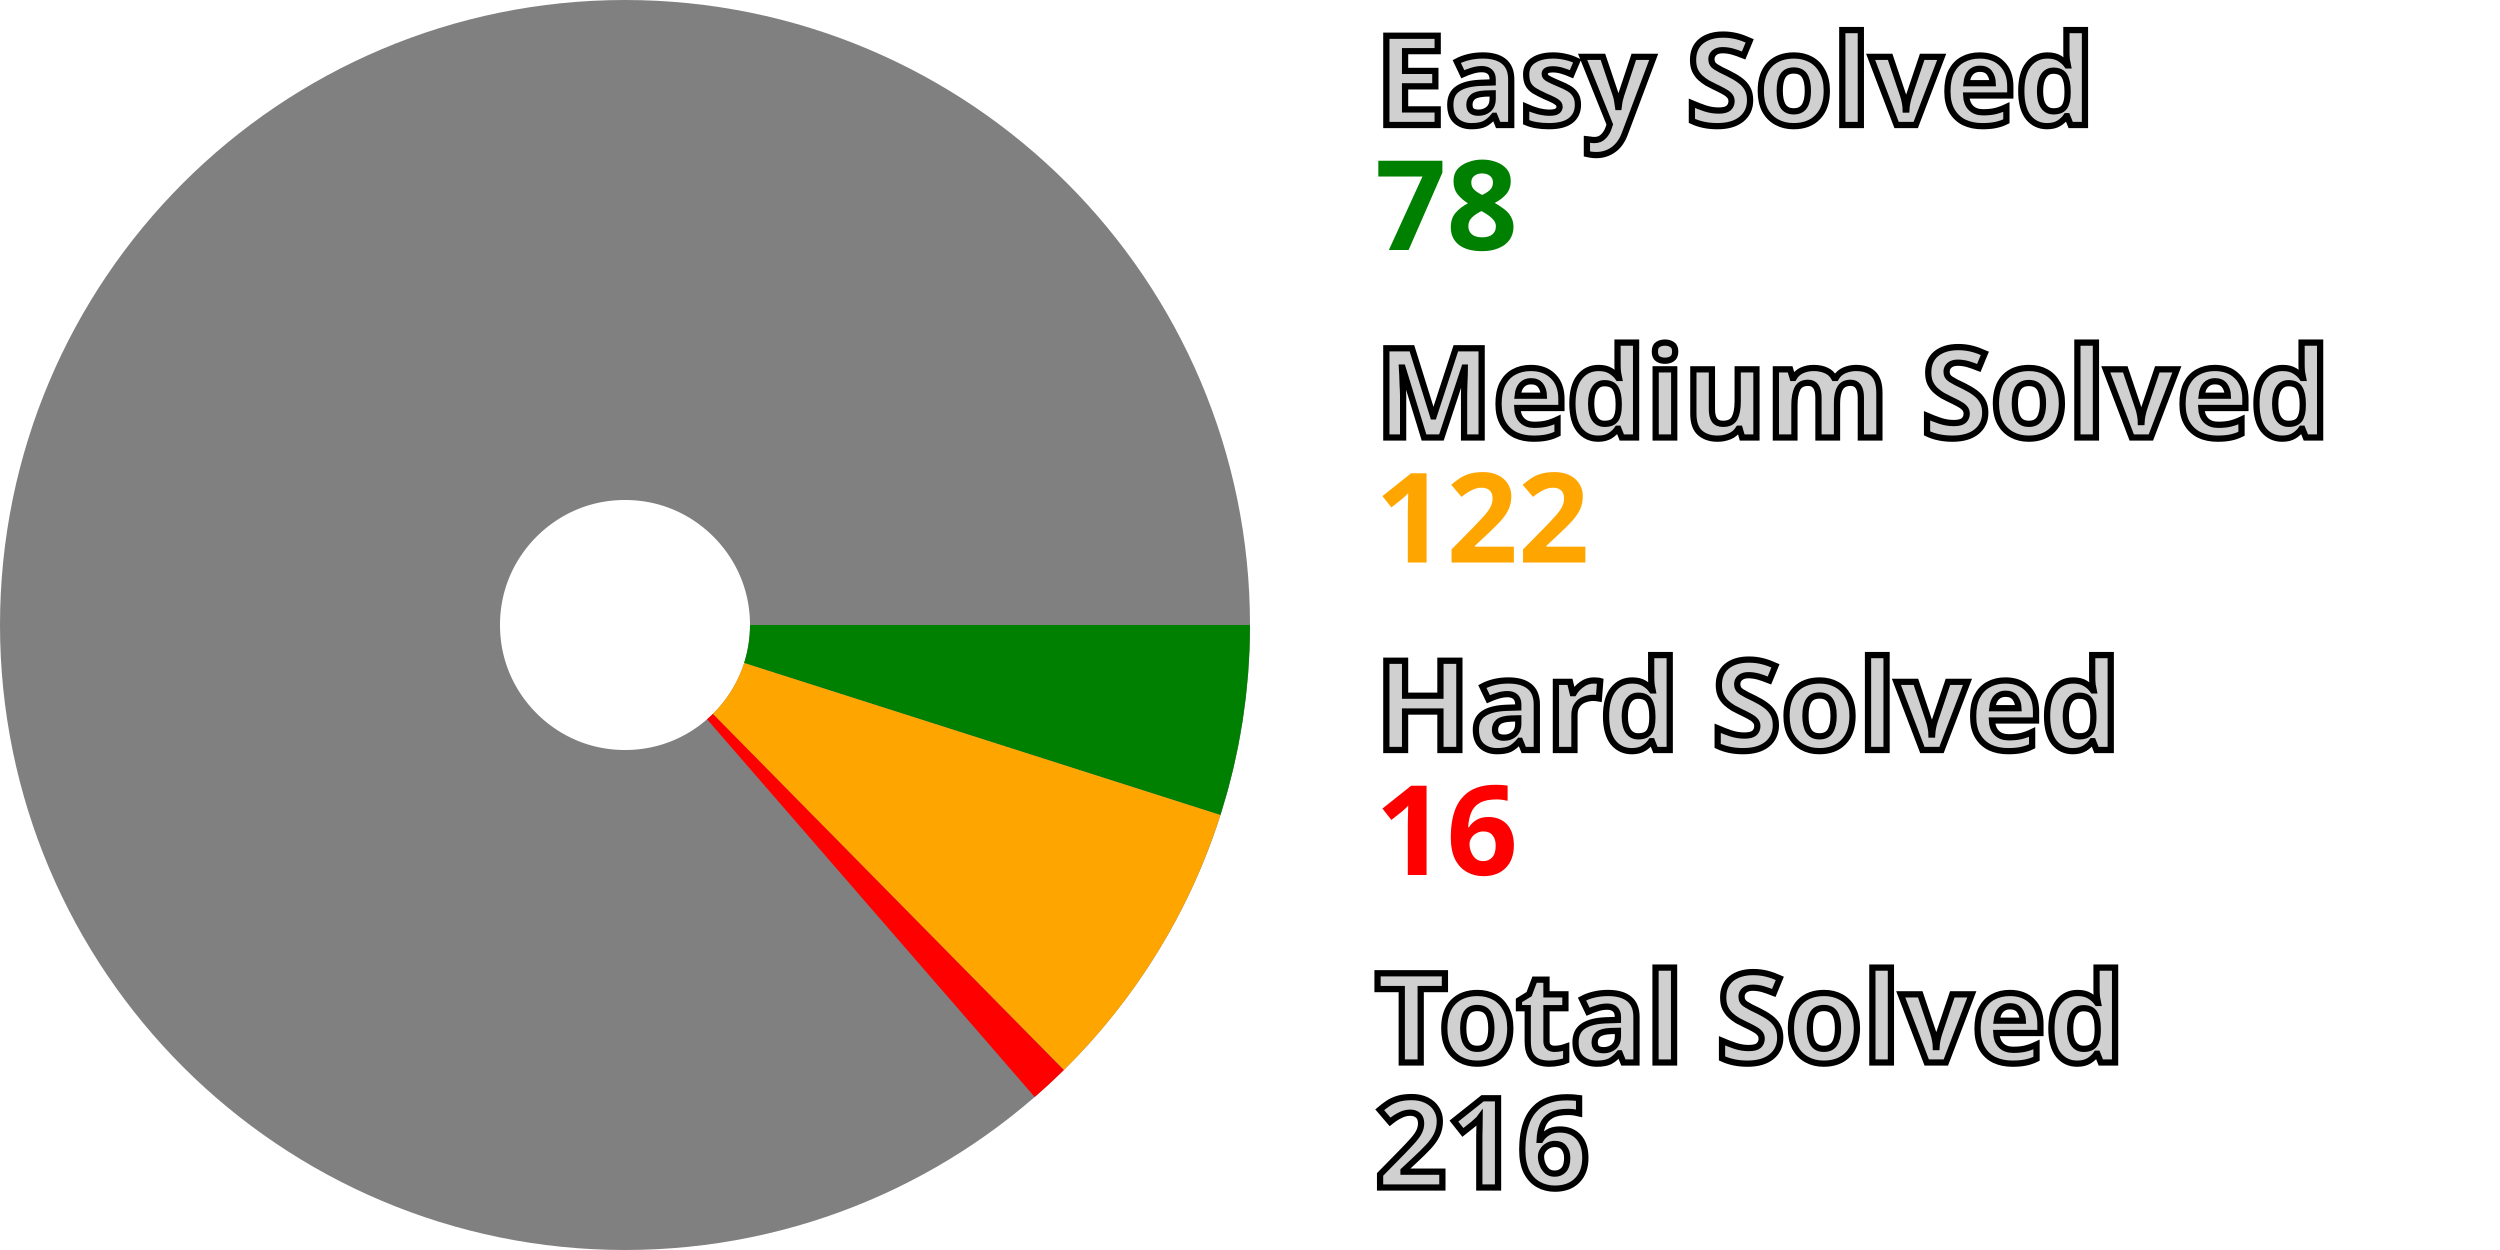
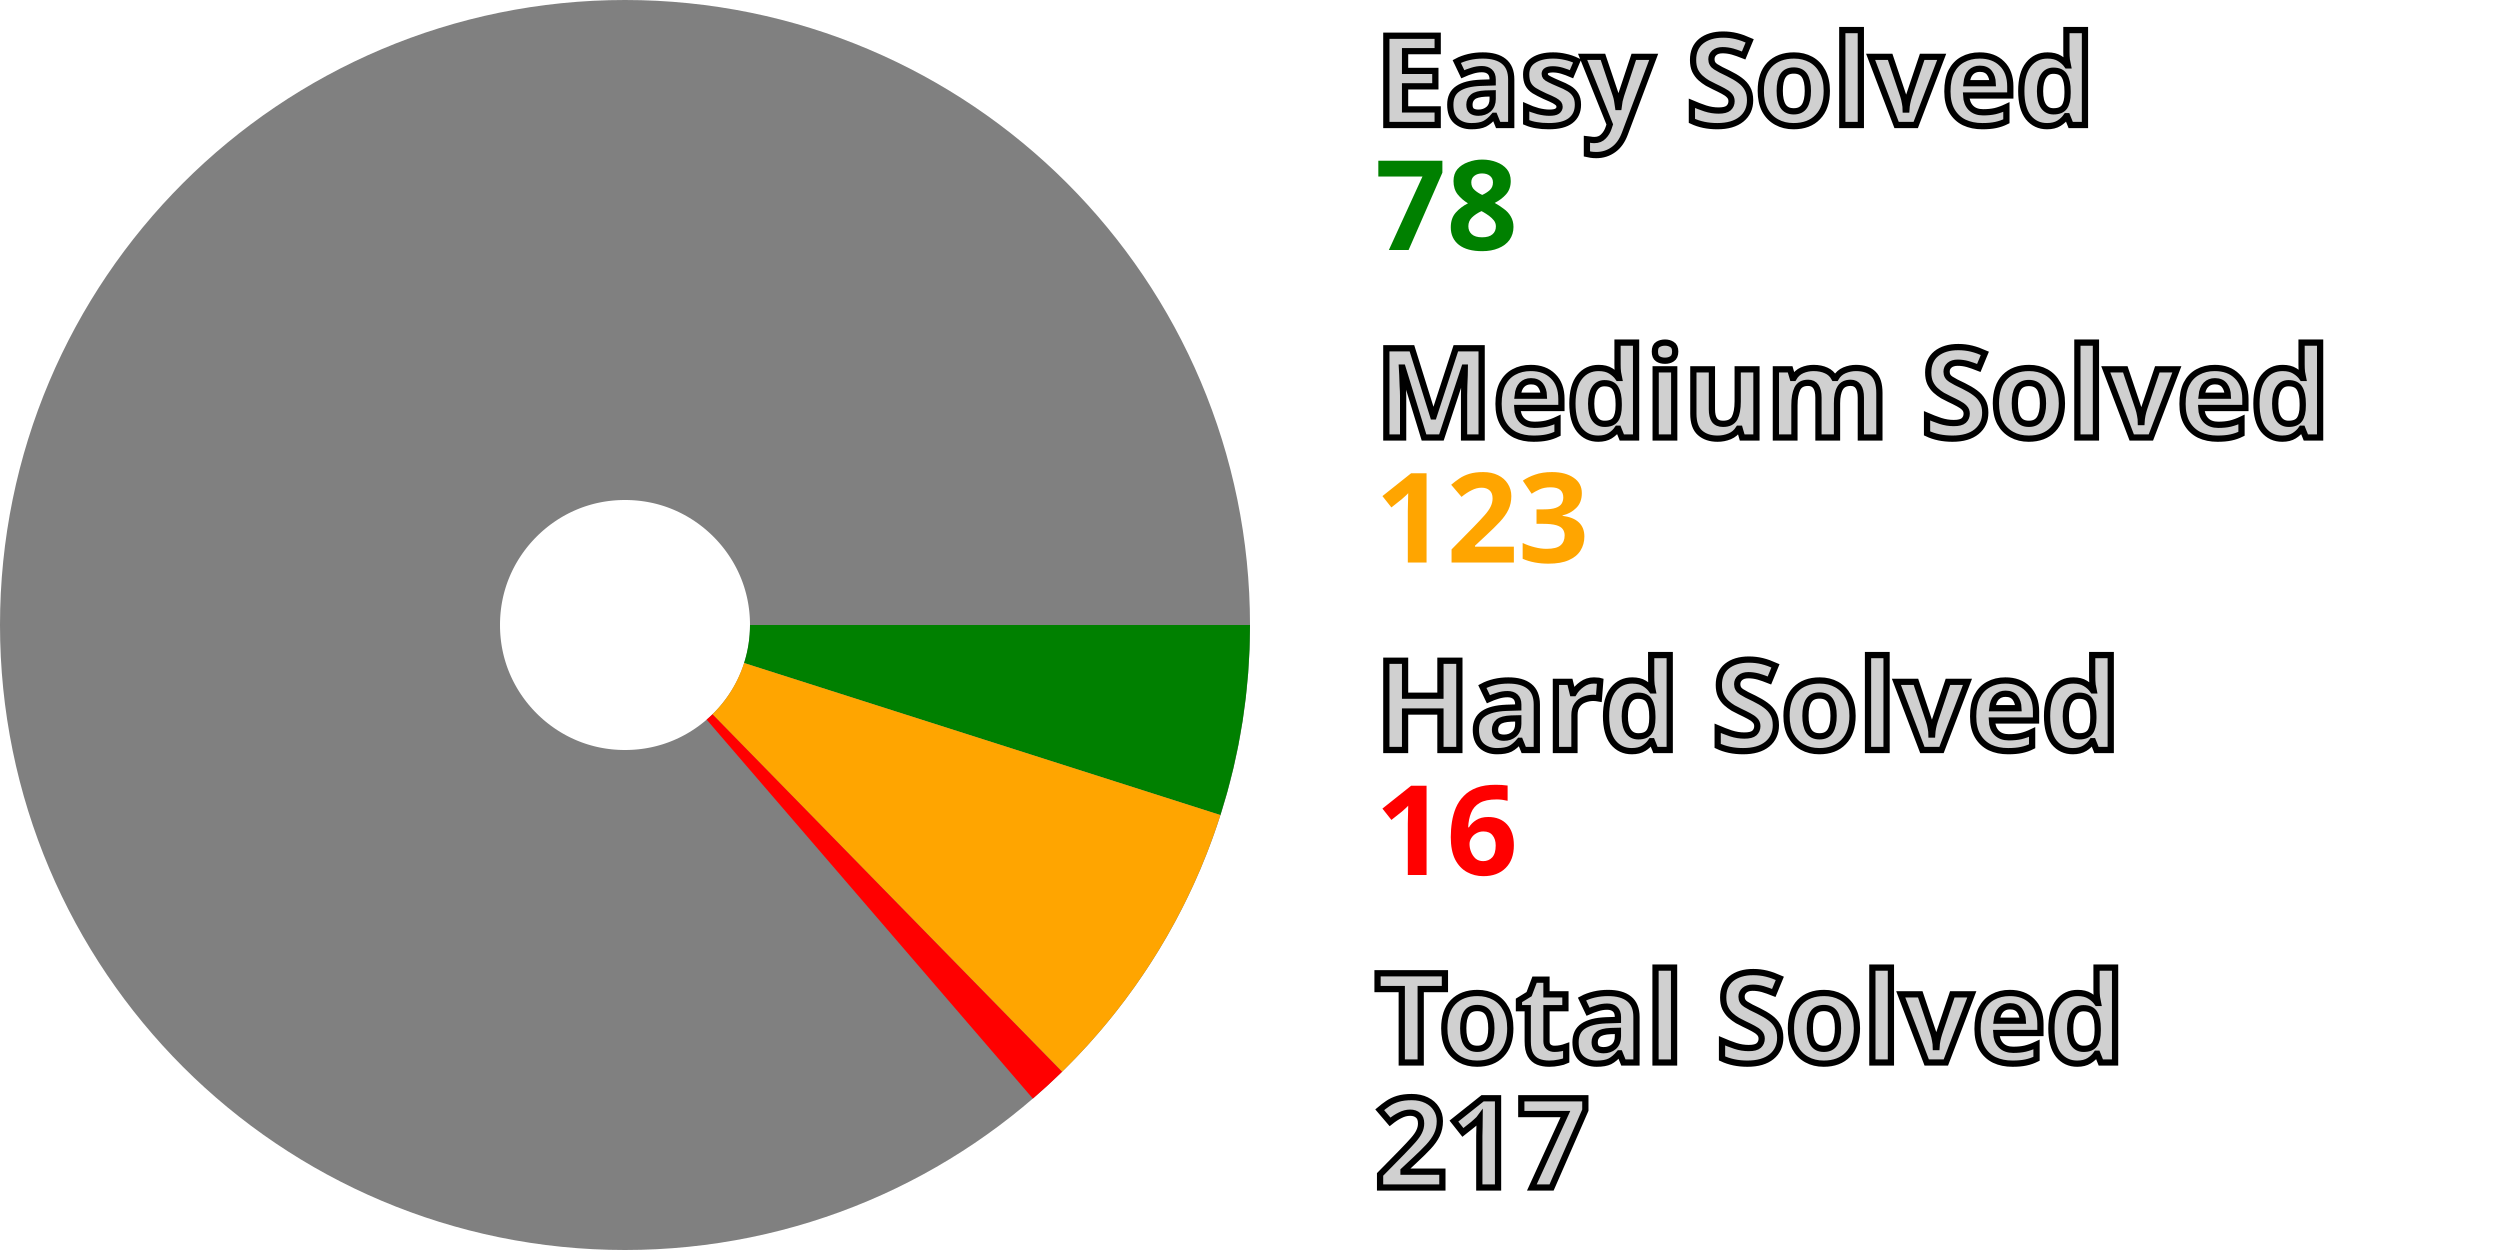
<svg xmlns="http://www.w3.org/2000/svg" width="200" height="100" viewBox="0 0 200 100" stroke-width="40" fill="none">
  <style>.small {font: bold 10px sans-serif; fill: #d0d0d0; stroke: black; stroke-width: 0.5px;}</style>
  <style>.esy {font: bold 10px sans-serif; fill: green;}</style>
  <style>.mdm {font: bold 10px sans-serif; fill: orange;}</style>
  <style>.hrd {font: bold 10px sans-serif; fill: red;}</style>
  <circle cx="50" cy="50" r="30.0" stroke="gray" />
  <path d="M80.0 50 A 30.0 30.0, 0, 0, 1, 78.579 59.123" stroke="green" />
-   <path d="M78.579 59.123 A 30.0 30.0, 0, 0, 1, 71.066 71.36" stroke="orange" />
-   <path d="M71.066 71.36 A 30.0 30.0, 0, 0, 1, 69.67 72.651" stroke="red" />
+   <path d="M78.579 59.123 A 30.0 30.0, 0, 0, 1, 70.981 71.443" stroke="orange" />
+   <path d="M70.981 71.443 A 30.0 30.0, 0, 0, 1, 69.58 72.729" stroke="red" />
  <text x="110.0" y="10.0" class="small">Easy Solved</text>
  <text x="110.0" y="20.0" class="esy">78</text>
  <text x="110.0" y="35.0" class="small">Medium Solved</text>
-   <text x="110.0" y="45.0" class="mdm">122</text>
+   <text x="110.0" y="45.0" class="mdm">123</text>
  <text x="110.0" y="60.0" class="small">Hard Solved</text>
  <text x="110.0" y="70.0" class="hrd">16</text>
  <text x="110.0" y="85.0" class="small">Total Solved</text>
-   <text x="110.0" y="95.0" class="small">216</text>
+   <text x="110.0" y="95.0" class="small">217</text>
</svg>
